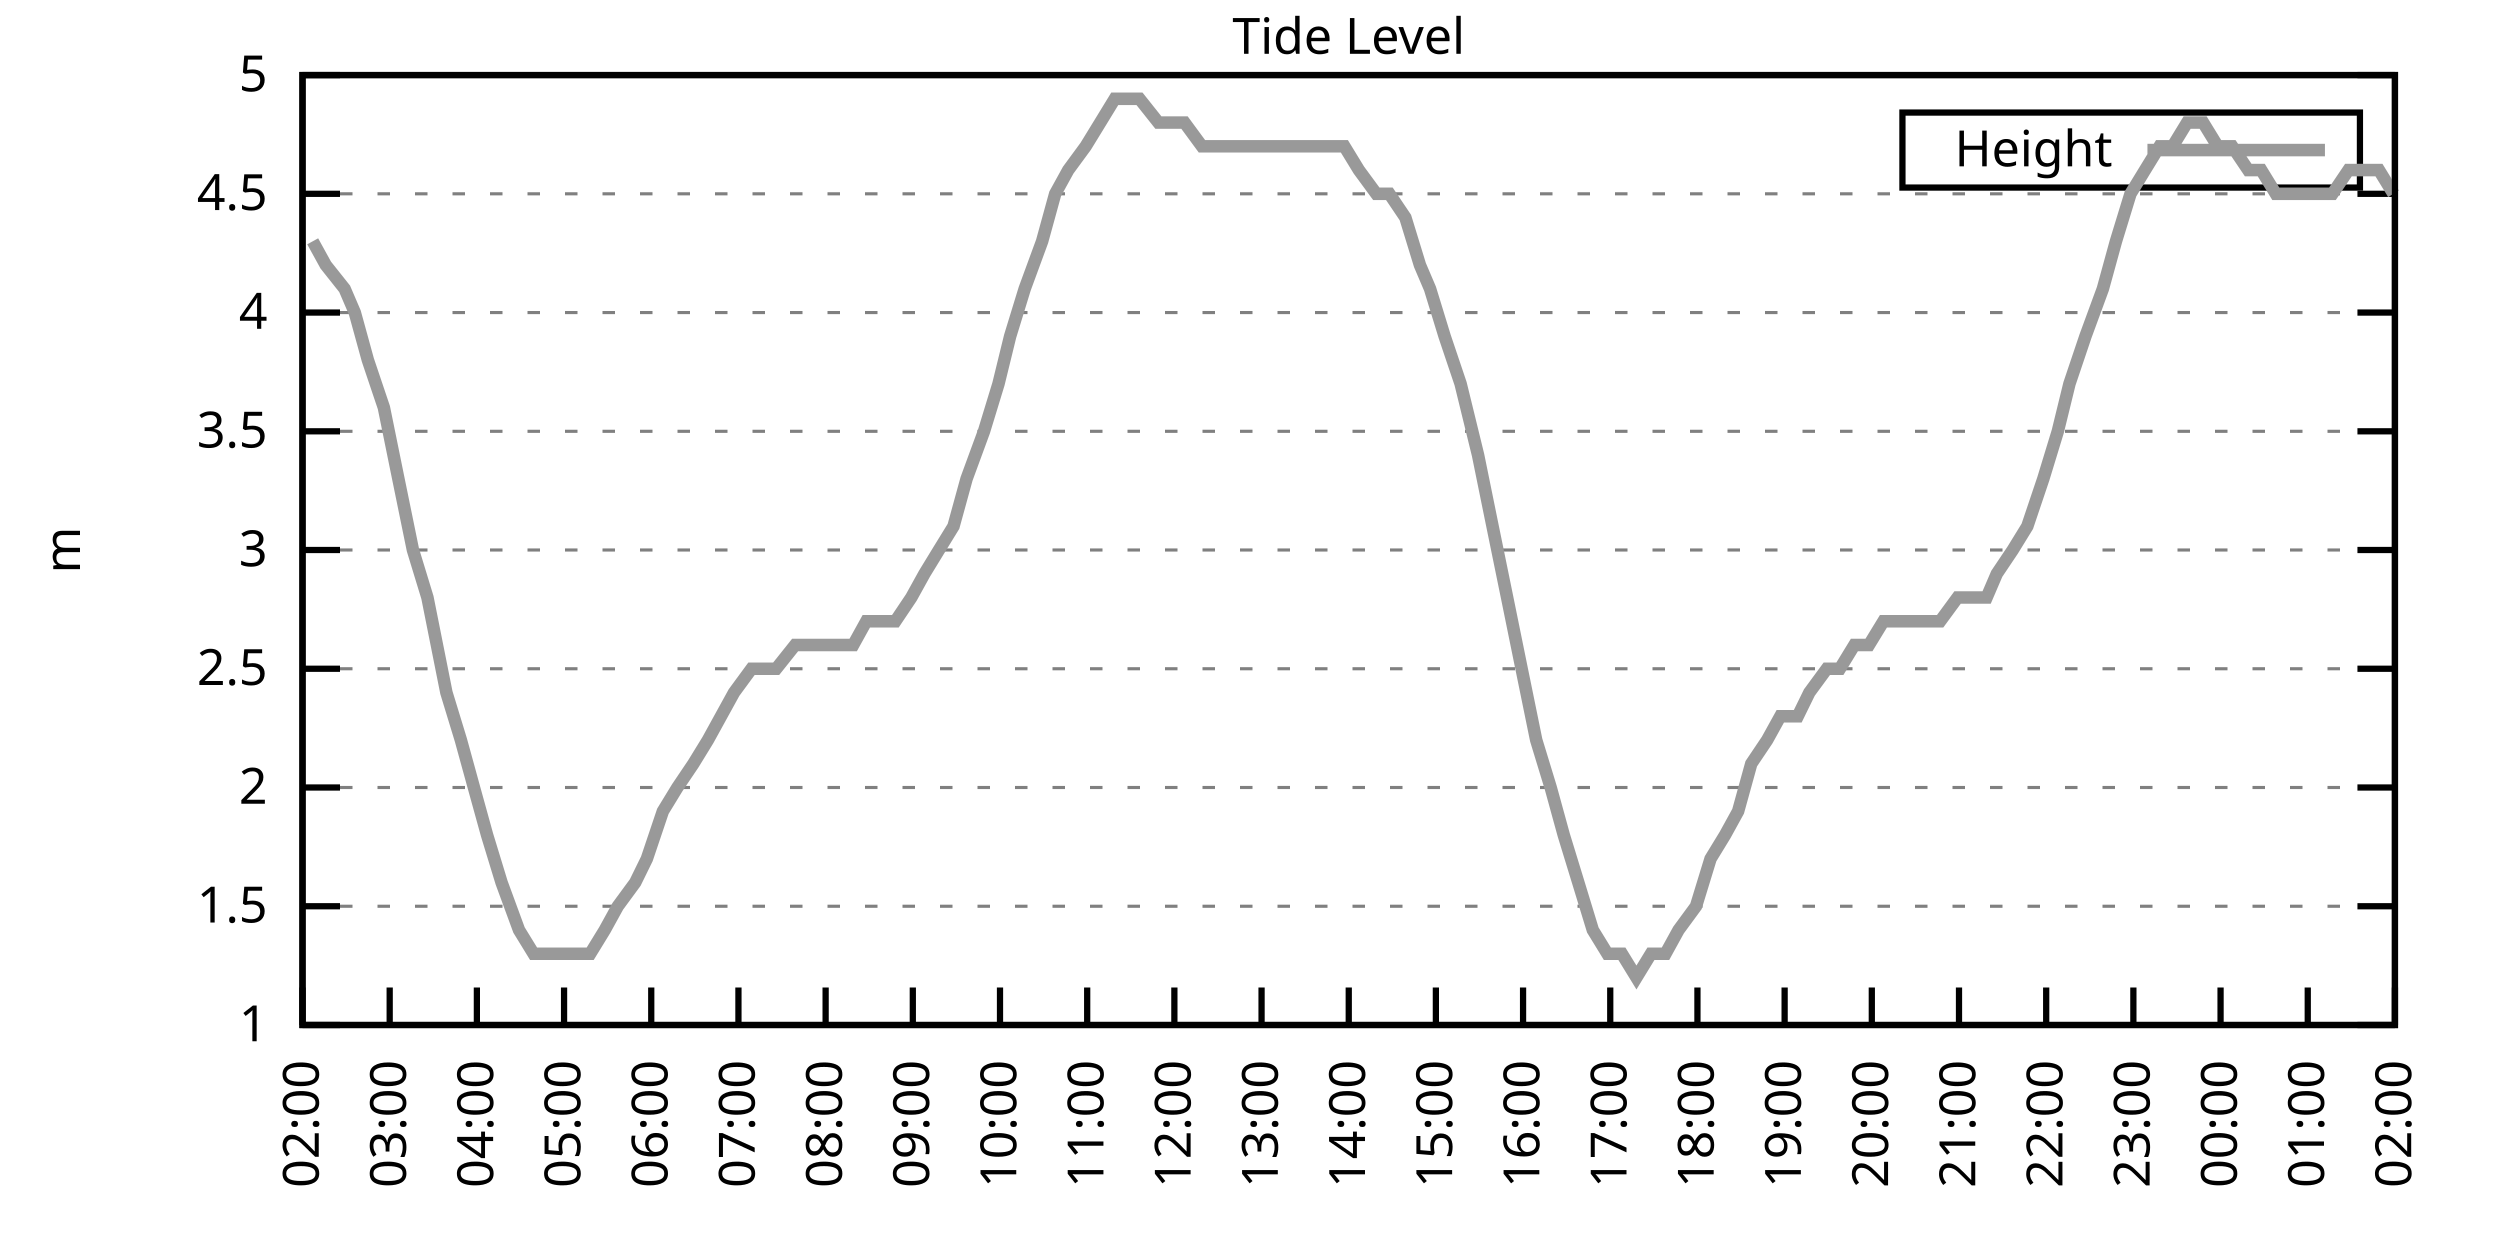
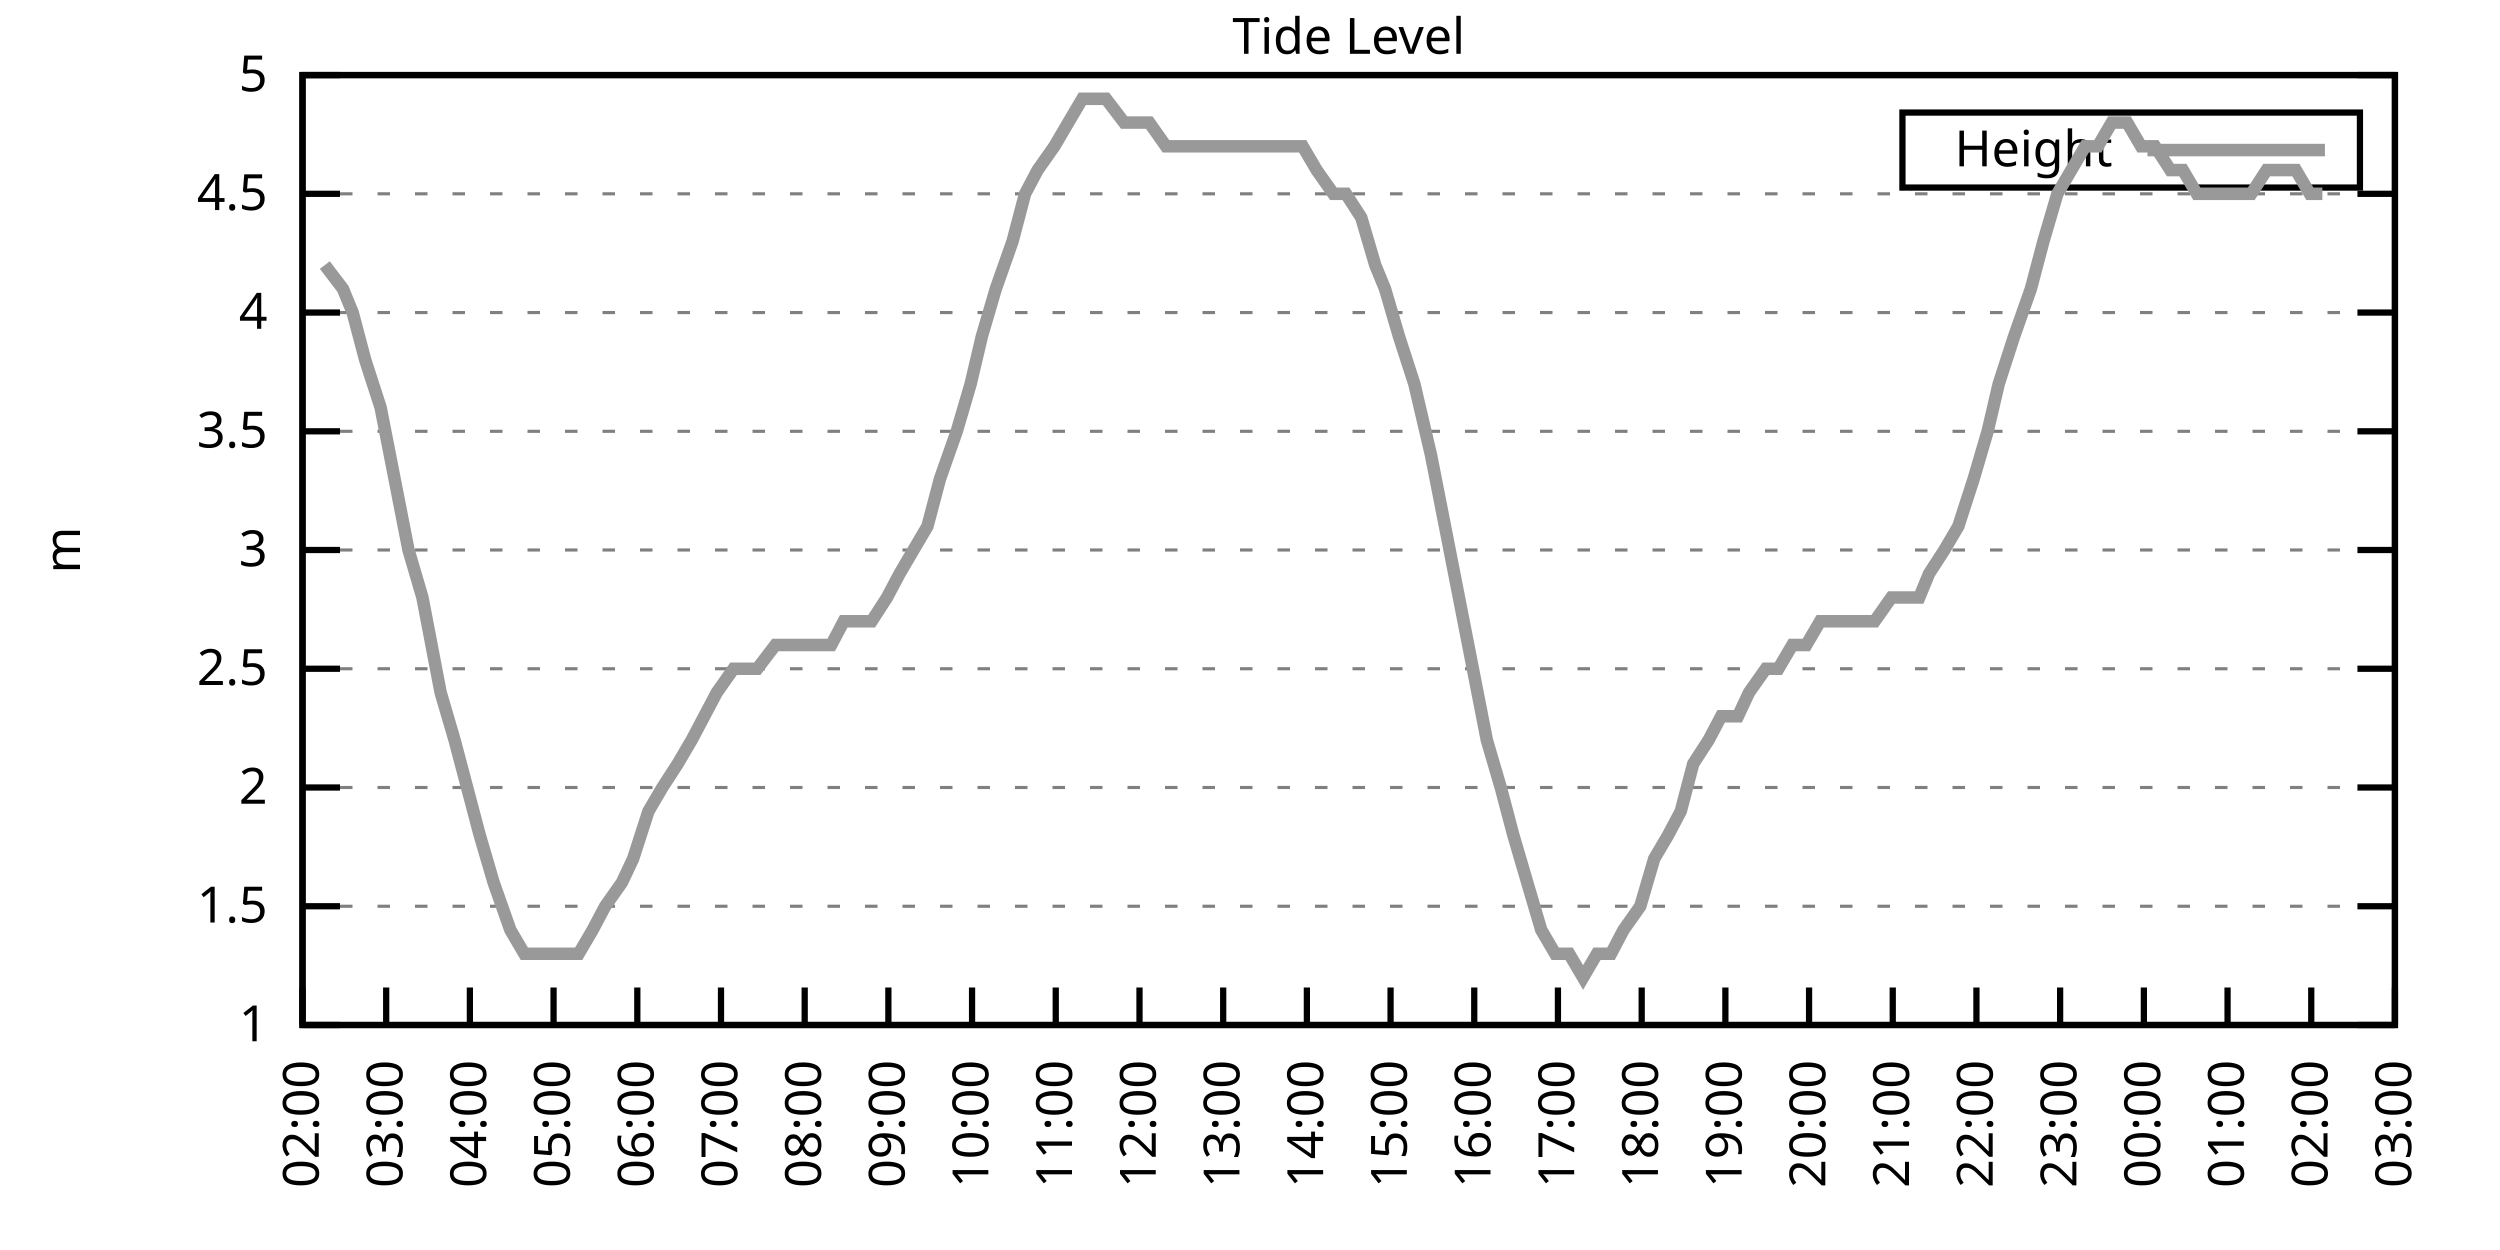
<svg xmlns="http://www.w3.org/2000/svg" xmlns:xlink="http://www.w3.org/1999/xlink" width="400" height="200" viewBox="0 0 400 200">
  <g id="gnuplot_canvas">
    <rect x="0" y="0" width="400" height="200" fill="none" />
    <defs>
      <circle id="gpDot" r="0.5" stroke-width="0.5" stroke="currentColor" />
      <path id="gpPt0" stroke-width="0.333" stroke="currentColor" d="M-1,0 h2 M0,-1 v2" />
      <path id="gpPt1" stroke-width="0.333" stroke="currentColor" d="M-1,-1 L1,1 M1,-1 L-1,1" />
      <path id="gpPt2" stroke-width="0.333" stroke="currentColor" d="M-1,0 L1,0 M0,-1 L0,1 M-1,-1 L1,1 M-1,1 L1,-1" />
      <rect id="gpPt3" stroke-width="0.333" stroke="currentColor" x="-1" y="-1" width="2" height="2" />
      <rect id="gpPt4" stroke-width="0.333" stroke="currentColor" fill="currentColor" x="-1" y="-1" width="2" height="2" />
      <circle id="gpPt5" stroke-width="0.333" stroke="currentColor" cx="0" cy="0" r="1" />
      <use xlink:href="#gpPt5" id="gpPt6" fill="currentColor" stroke="none" />
      <path id="gpPt7" stroke-width="0.333" stroke="currentColor" d="M0,-1.33 L-1.33,0.67 L1.33,0.67 z" />
      <use xlink:href="#gpPt7" id="gpPt8" fill="currentColor" stroke="none" />
      <use xlink:href="#gpPt7" id="gpPt9" stroke="currentColor" transform="rotate(180)" />
      <use xlink:href="#gpPt9" id="gpPt10" fill="currentColor" stroke="none" />
      <use xlink:href="#gpPt3" id="gpPt11" stroke="currentColor" transform="rotate(45)" />
      <use xlink:href="#gpPt11" id="gpPt12" fill="currentColor" stroke="none" />
      <path id="gpPt13" stroke-width="0.333" stroke="currentColor" d="M0,1.330 L1.265,0.411 L0.782,-1.067 L-0.782,-1.076 L-1.265,0.411 z" />
      <use xlink:href="#gpPt13" id="gpPt14" fill="currentColor" stroke="none" />
      <filter id="textbox" filterUnits="objectBoundingBox" x="0" y="0" height="1" width="1">
        <feFlood flood-color="white" flood-opacity="1" result="bgnd" />
        <feComposite in="SourceGraphic" in2="bgnd" operator="atop" />
      </filter>
      <filter id="greybox" filterUnits="objectBoundingBox" x="0" y="0" height="1" width="1">
        <feFlood flood-color="lightgrey" flood-opacity="1" result="grey" />
        <feComposite in="SourceGraphic" in2="grey" operator="atop" />
      </filter>
    </defs>
    <g fill="none" color="white" stroke="currentColor" stroke-width="1.00" stroke-linecap="butt" stroke-linejoin="miter">
</g>
    <g fill="none" color="black" stroke="currentColor" stroke-width="1.00" stroke-linecap="butt" stroke-linejoin="miter">
      <g stroke="none" shape-rendering="crispEdges">
        <polygon fill="rgb(255, 255, 255)" points="48.40,164.00 383.18,164.00 383.18,12.02 48.40,12.02 " />
      </g>
    </g>
    <g fill="none" color="black" stroke="currentColor" stroke-width="1.00" stroke-linecap="butt" stroke-linejoin="miter">
</g>
    <g fill="none" color="black" stroke="black" stroke-width="0.50" stroke-linecap="butt" stroke-linejoin="miter">
</g>
    <g fill="none" color="gray" stroke="currentColor" stroke-width="0.50" stroke-linecap="butt" stroke-linejoin="miter">
      <path stroke="gray" stroke-dasharray="2,4" class="gridline" d="M48.40,164.00 L383.19,164.00  " />
    </g>
    <g fill="none" color="gray" stroke="gray" stroke-width="1.00" stroke-linecap="butt" stroke-linejoin="miter">
</g>
    <g fill="none" color="black" stroke="currentColor" stroke-width="1.00" stroke-linecap="butt" stroke-linejoin="miter">
      <path stroke="black" d="M48.40,164.00 L54.40,164.00 M383.19,164.00 L377.19,164.00  " />
      <g transform="translate(42.80,166.60)" stroke="none" fill="black" font-family="Sans" font-size="8.00" text-anchor="end">
        <text>
          <tspan font-family="Sans"> 1</tspan>
        </text>
      </g>
    </g>
    <g fill="none" color="black" stroke="currentColor" stroke-width="1.00" stroke-linecap="butt" stroke-linejoin="miter">
</g>
    <g fill="none" color="black" stroke="black" stroke-width="0.50" stroke-linecap="butt" stroke-linejoin="miter">
</g>
    <g fill="none" color="gray" stroke="currentColor" stroke-width="0.50" stroke-linecap="butt" stroke-linejoin="miter">
      <path stroke="gray" stroke-dasharray="2,4" class="gridline" d="M48.40,145.00 L383.19,145.00  " />
    </g>
    <g fill="none" color="gray" stroke="gray" stroke-width="1.00" stroke-linecap="butt" stroke-linejoin="miter">
</g>
    <g fill="none" color="black" stroke="currentColor" stroke-width="1.00" stroke-linecap="butt" stroke-linejoin="miter">
      <path stroke="black" d="M48.40,145.00 L54.40,145.00 M383.19,145.00 L377.19,145.00  " />
      <g transform="translate(42.80,147.60)" stroke="none" fill="black" font-family="Sans" font-size="8.00" text-anchor="end">
        <text>
          <tspan font-family="Sans"> 1.5</tspan>
        </text>
      </g>
    </g>
    <g fill="none" color="black" stroke="currentColor" stroke-width="1.00" stroke-linecap="butt" stroke-linejoin="miter">
</g>
    <g fill="none" color="black" stroke="black" stroke-width="0.50" stroke-linecap="butt" stroke-linejoin="miter">
</g>
    <g fill="none" color="gray" stroke="currentColor" stroke-width="0.50" stroke-linecap="butt" stroke-linejoin="miter">
      <path stroke="gray" stroke-dasharray="2,4" class="gridline" d="M48.40,126.00 L383.19,126.00  " />
    </g>
    <g fill="none" color="gray" stroke="gray" stroke-width="1.00" stroke-linecap="butt" stroke-linejoin="miter">
</g>
    <g fill="none" color="black" stroke="currentColor" stroke-width="1.00" stroke-linecap="butt" stroke-linejoin="miter">
      <path stroke="black" d="M48.40,126.00 L54.40,126.00 M383.19,126.00 L377.19,126.00  " />
      <g transform="translate(42.80,128.60)" stroke="none" fill="black" font-family="Sans" font-size="8.00" text-anchor="end">
        <text>
          <tspan font-family="Sans"> 2</tspan>
        </text>
      </g>
    </g>
    <g fill="none" color="black" stroke="currentColor" stroke-width="1.00" stroke-linecap="butt" stroke-linejoin="miter">
</g>
    <g fill="none" color="black" stroke="black" stroke-width="0.50" stroke-linecap="butt" stroke-linejoin="miter">
</g>
    <g fill="none" color="gray" stroke="currentColor" stroke-width="0.50" stroke-linecap="butt" stroke-linejoin="miter">
      <path stroke="gray" stroke-dasharray="2,4" class="gridline" d="M48.40,107.00 L383.19,107.00  " />
    </g>
    <g fill="none" color="gray" stroke="gray" stroke-width="1.00" stroke-linecap="butt" stroke-linejoin="miter">
</g>
    <g fill="none" color="black" stroke="currentColor" stroke-width="1.00" stroke-linecap="butt" stroke-linejoin="miter">
      <path stroke="black" d="M48.40,107.00 L54.40,107.00 M383.19,107.00 L377.19,107.00  " />
      <g transform="translate(42.80,109.60)" stroke="none" fill="black" font-family="Sans" font-size="8.00" text-anchor="end">
        <text>
          <tspan font-family="Sans"> 2.5</tspan>
        </text>
      </g>
    </g>
    <g fill="none" color="black" stroke="currentColor" stroke-width="1.00" stroke-linecap="butt" stroke-linejoin="miter">
</g>
    <g fill="none" color="black" stroke="black" stroke-width="0.50" stroke-linecap="butt" stroke-linejoin="miter">
</g>
    <g fill="none" color="gray" stroke="currentColor" stroke-width="0.50" stroke-linecap="butt" stroke-linejoin="miter">
      <path stroke="gray" stroke-dasharray="2,4" class="gridline" d="M48.40,88.00 L383.19,88.00  " />
    </g>
    <g fill="none" color="gray" stroke="gray" stroke-width="1.00" stroke-linecap="butt" stroke-linejoin="miter">
</g>
    <g fill="none" color="black" stroke="currentColor" stroke-width="1.00" stroke-linecap="butt" stroke-linejoin="miter">
      <path stroke="black" d="M48.40,88.00 L54.40,88.00 M383.19,88.00 L377.19,88.00  " />
      <g transform="translate(42.80,90.60)" stroke="none" fill="black" font-family="Sans" font-size="8.00" text-anchor="end">
        <text>
          <tspan font-family="Sans"> 3</tspan>
        </text>
      </g>
    </g>
    <g fill="none" color="black" stroke="currentColor" stroke-width="1.00" stroke-linecap="butt" stroke-linejoin="miter">
</g>
    <g fill="none" color="black" stroke="black" stroke-width="0.50" stroke-linecap="butt" stroke-linejoin="miter">
</g>
    <g fill="none" color="gray" stroke="currentColor" stroke-width="0.50" stroke-linecap="butt" stroke-linejoin="miter">
      <path stroke="gray" stroke-dasharray="2,4" class="gridline" d="M48.40,69.01 L383.19,69.01  " />
    </g>
    <g fill="none" color="gray" stroke="gray" stroke-width="1.00" stroke-linecap="butt" stroke-linejoin="miter">
</g>
    <g fill="none" color="black" stroke="currentColor" stroke-width="1.00" stroke-linecap="butt" stroke-linejoin="miter">
      <path stroke="black" d="M48.40,69.01 L54.40,69.01 M383.19,69.01 L377.19,69.01  " />
      <g transform="translate(42.80,71.61)" stroke="none" fill="black" font-family="Sans" font-size="8.00" text-anchor="end">
        <text>
          <tspan font-family="Sans"> 3.5</tspan>
        </text>
      </g>
    </g>
    <g fill="none" color="black" stroke="currentColor" stroke-width="1.00" stroke-linecap="butt" stroke-linejoin="miter">
</g>
    <g fill="none" color="black" stroke="black" stroke-width="0.50" stroke-linecap="butt" stroke-linejoin="miter">
</g>
    <g fill="none" color="gray" stroke="currentColor" stroke-width="0.50" stroke-linecap="butt" stroke-linejoin="miter">
      <path stroke="gray" stroke-dasharray="2,4" class="gridline" d="M48.40,50.01 L383.19,50.01  " />
    </g>
    <g fill="none" color="gray" stroke="gray" stroke-width="1.00" stroke-linecap="butt" stroke-linejoin="miter">
</g>
    <g fill="none" color="black" stroke="currentColor" stroke-width="1.00" stroke-linecap="butt" stroke-linejoin="miter">
      <path stroke="black" d="M48.40,50.01 L54.40,50.01 M383.19,50.01 L377.19,50.01  " />
      <g transform="translate(42.80,52.61)" stroke="none" fill="black" font-family="Sans" font-size="8.00" text-anchor="end">
        <text>
          <tspan font-family="Sans"> 4</tspan>
        </text>
      </g>
    </g>
    <g fill="none" color="black" stroke="currentColor" stroke-width="1.00" stroke-linecap="butt" stroke-linejoin="miter">
</g>
    <g fill="none" color="black" stroke="black" stroke-width="0.50" stroke-linecap="butt" stroke-linejoin="miter">
</g>
    <g fill="none" color="gray" stroke="currentColor" stroke-width="0.50" stroke-linecap="butt" stroke-linejoin="miter">
      <path stroke="gray" stroke-dasharray="2,4" class="gridline" d="M48.40,31.01 L383.19,31.01  " />
    </g>
    <g fill="none" color="gray" stroke="gray" stroke-width="1.00" stroke-linecap="butt" stroke-linejoin="miter">
</g>
    <g fill="none" color="black" stroke="currentColor" stroke-width="1.00" stroke-linecap="butt" stroke-linejoin="miter">
      <path stroke="black" d="M48.40,31.01 L54.40,31.01 M383.19,31.01 L377.19,31.01  " />
      <g transform="translate(42.80,33.61)" stroke="none" fill="black" font-family="Sans" font-size="8.00" text-anchor="end">
        <text>
          <tspan font-family="Sans"> 4.5</tspan>
        </text>
      </g>
    </g>
    <g fill="none" color="black" stroke="currentColor" stroke-width="1.00" stroke-linecap="butt" stroke-linejoin="miter">
</g>
    <g fill="none" color="black" stroke="black" stroke-width="0.50" stroke-linecap="butt" stroke-linejoin="miter">
</g>
    <g fill="none" color="gray" stroke="currentColor" stroke-width="0.50" stroke-linecap="butt" stroke-linejoin="miter">
      <path stroke="gray" stroke-dasharray="2,4" class="gridline" d="M48.40,12.01 L383.19,12.01  " />
    </g>
    <g fill="none" color="gray" stroke="gray" stroke-width="1.00" stroke-linecap="butt" stroke-linejoin="miter">
</g>
    <g fill="none" color="black" stroke="currentColor" stroke-width="1.00" stroke-linecap="butt" stroke-linejoin="miter">
      <path stroke="black" d="M48.40,12.01 L54.40,12.01 M383.19,12.01 L377.19,12.01  " />
      <g transform="translate(42.80,14.61)" stroke="none" fill="black" font-family="Sans" font-size="8.00" text-anchor="end">
        <text>
          <tspan font-family="Sans"> 5</tspan>
        </text>
      </g>
    </g>
    <g fill="none" color="black" stroke="currentColor" stroke-width="1.00" stroke-linecap="butt" stroke-linejoin="miter">
      <path stroke="black" d="M48.40,164.00 L48.40,158.00  " />
      <g transform="translate(51.00,169.60) rotate(270.00)" stroke="none" fill="black" font-family="Sans" font-size="8.00" text-anchor="end">
        <text>
          <tspan font-family="Sans">02:00</tspan>
        </text>
      </g>
    </g>
    <g fill="none" color="black" stroke="currentColor" stroke-width="1.00" stroke-linecap="butt" stroke-linejoin="miter">
-       <path stroke="black" d="M62.35,164.00 L62.35,158.00  " />
-       <g transform="translate(64.95,169.60) rotate(270.00)" stroke="none" fill="black" font-family="Sans" font-size="8.00" text-anchor="end">
+       <path stroke="black" d="M61.79,164.00 L61.79,158.00  " />
+       <g transform="translate(64.39,169.60) rotate(270.00)" stroke="none" fill="black" font-family="Sans" font-size="8.00" text-anchor="end">
        <text>
          <tspan font-family="Sans">03:00</tspan>
        </text>
      </g>
    </g>
    <g fill="none" color="black" stroke="currentColor" stroke-width="1.00" stroke-linecap="butt" stroke-linejoin="miter">
-       <path stroke="black" d="M76.30,164.00 L76.30,158.00  " />
-       <g transform="translate(78.90,169.60) rotate(270.00)" stroke="none" fill="black" font-family="Sans" font-size="8.00" text-anchor="end">
+       <path stroke="black" d="M75.18,164.00 L75.18,158.00  " />
+       <g transform="translate(77.78,169.60) rotate(270.00)" stroke="none" fill="black" font-family="Sans" font-size="8.00" text-anchor="end">
        <text>
          <tspan font-family="Sans">04:00</tspan>
        </text>
      </g>
    </g>
    <g fill="none" color="black" stroke="currentColor" stroke-width="1.00" stroke-linecap="butt" stroke-linejoin="miter">
-       <path stroke="black" d="M90.25,164.00 L90.25,158.00  " />
-       <g transform="translate(92.85,169.60) rotate(270.00)" stroke="none" fill="black" font-family="Sans" font-size="8.00" text-anchor="end">
+       <path stroke="black" d="M88.57,164.00 L88.57,158.00  " />
+       <g transform="translate(91.17,169.60) rotate(270.00)" stroke="none" fill="black" font-family="Sans" font-size="8.00" text-anchor="end">
        <text>
          <tspan font-family="Sans">05:00</tspan>
        </text>
      </g>
    </g>
    <g fill="none" color="black" stroke="currentColor" stroke-width="1.00" stroke-linecap="butt" stroke-linejoin="miter">
-       <path stroke="black" d="M104.20,164.00 L104.20,158.00  " />
-       <g transform="translate(106.80,169.60) rotate(270.00)" stroke="none" fill="black" font-family="Sans" font-size="8.00" text-anchor="end">
+       <path stroke="black" d="M101.97,164.00 L101.97,158.00  " />
+       <g transform="translate(104.57,169.60) rotate(270.00)" stroke="none" fill="black" font-family="Sans" font-size="8.00" text-anchor="end">
        <text>
          <tspan font-family="Sans">06:00</tspan>
        </text>
      </g>
    </g>
    <g fill="none" color="black" stroke="currentColor" stroke-width="1.00" stroke-linecap="butt" stroke-linejoin="miter">
-       <path stroke="black" d="M118.15,164.00 L118.15,158.00  " />
-       <g transform="translate(120.75,169.60) rotate(270.00)" stroke="none" fill="black" font-family="Sans" font-size="8.00" text-anchor="end">
+       <path stroke="black" d="M115.36,164.00 L115.36,158.00  " />
+       <g transform="translate(117.96,169.60) rotate(270.00)" stroke="none" fill="black" font-family="Sans" font-size="8.00" text-anchor="end">
        <text>
          <tspan font-family="Sans">07:00</tspan>
        </text>
      </g>
    </g>
    <g fill="none" color="black" stroke="currentColor" stroke-width="1.00" stroke-linecap="butt" stroke-linejoin="miter">
-       <path stroke="black" d="M132.10,164.00 L132.10,158.00  " />
-       <g transform="translate(134.70,169.60) rotate(270.00)" stroke="none" fill="black" font-family="Sans" font-size="8.00" text-anchor="end">
+       <path stroke="black" d="M128.75,164.00 L128.75,158.00  " />
+       <g transform="translate(131.35,169.60) rotate(270.00)" stroke="none" fill="black" font-family="Sans" font-size="8.00" text-anchor="end">
        <text>
          <tspan font-family="Sans">08:00</tspan>
        </text>
      </g>
    </g>
    <g fill="none" color="black" stroke="currentColor" stroke-width="1.00" stroke-linecap="butt" stroke-linejoin="miter">
-       <path stroke="black" d="M146.05,164.00 L146.05,158.00  " />
-       <g transform="translate(148.65,169.60) rotate(270.00)" stroke="none" fill="black" font-family="Sans" font-size="8.00" text-anchor="end">
+       <path stroke="black" d="M142.14,164.00 L142.14,158.00  " />
+       <g transform="translate(144.74,169.60) rotate(270.00)" stroke="none" fill="black" font-family="Sans" font-size="8.00" text-anchor="end">
        <text>
          <tspan font-family="Sans">09:00</tspan>
        </text>
      </g>
    </g>
    <g fill="none" color="black" stroke="currentColor" stroke-width="1.00" stroke-linecap="butt" stroke-linejoin="miter">
-       <path stroke="black" d="M160.00,164.00 L160.00,158.00  " />
-       <g transform="translate(162.60,169.60) rotate(270.00)" stroke="none" fill="black" font-family="Sans" font-size="8.00" text-anchor="end">
+       <path stroke="black" d="M155.53,164.00 L155.53,158.00  " />
+       <g transform="translate(158.13,169.60) rotate(270.00)" stroke="none" fill="black" font-family="Sans" font-size="8.00" text-anchor="end">
        <text>
          <tspan font-family="Sans">10:00</tspan>
        </text>
      </g>
    </g>
    <g fill="none" color="black" stroke="currentColor" stroke-width="1.00" stroke-linecap="butt" stroke-linejoin="miter">
-       <path stroke="black" d="M173.95,164.00 L173.95,158.00  " />
-       <g transform="translate(176.55,169.60) rotate(270.00)" stroke="none" fill="black" font-family="Sans" font-size="8.00" text-anchor="end">
+       <path stroke="black" d="M168.92,164.00 L168.92,158.00  " />
+       <g transform="translate(171.52,169.60) rotate(270.00)" stroke="none" fill="black" font-family="Sans" font-size="8.00" text-anchor="end">
        <text>
          <tspan font-family="Sans">11:00</tspan>
        </text>
      </g>
    </g>
    <g fill="none" color="black" stroke="currentColor" stroke-width="1.00" stroke-linecap="butt" stroke-linejoin="miter">
-       <path stroke="black" d="M187.90,164.00 L187.90,158.00  " />
-       <g transform="translate(190.50,169.60) rotate(270.00)" stroke="none" fill="black" font-family="Sans" font-size="8.00" text-anchor="end">
+       <path stroke="black" d="M182.32,164.00 L182.32,158.00  " />
+       <g transform="translate(184.92,169.60) rotate(270.00)" stroke="none" fill="black" font-family="Sans" font-size="8.00" text-anchor="end">
        <text>
          <tspan font-family="Sans">12:00</tspan>
        </text>
      </g>
    </g>
    <g fill="none" color="black" stroke="currentColor" stroke-width="1.00" stroke-linecap="butt" stroke-linejoin="miter">
-       <path stroke="black" d="M201.85,164.00 L201.85,158.00  " />
-       <g transform="translate(204.45,169.60) rotate(270.00)" stroke="none" fill="black" font-family="Sans" font-size="8.00" text-anchor="end">
+       <path stroke="black" d="M195.71,164.00 L195.71,158.00  " />
+       <g transform="translate(198.31,169.60) rotate(270.00)" stroke="none" fill="black" font-family="Sans" font-size="8.00" text-anchor="end">
        <text>
          <tspan font-family="Sans">13:00</tspan>
        </text>
      </g>
    </g>
    <g fill="none" color="black" stroke="currentColor" stroke-width="1.00" stroke-linecap="butt" stroke-linejoin="miter">
-       <path stroke="black" d="M215.80,164.00 L215.80,158.00  " />
-       <g transform="translate(218.40,169.60) rotate(270.00)" stroke="none" fill="black" font-family="Sans" font-size="8.00" text-anchor="end">
+       <path stroke="black" d="M209.10,164.00 L209.10,158.00  " />
+       <g transform="translate(211.70,169.60) rotate(270.00)" stroke="none" fill="black" font-family="Sans" font-size="8.00" text-anchor="end">
        <text>
          <tspan font-family="Sans">14:00</tspan>
        </text>
      </g>
    </g>
    <g fill="none" color="black" stroke="currentColor" stroke-width="1.00" stroke-linecap="butt" stroke-linejoin="miter">
-       <path stroke="black" d="M229.74,164.00 L229.74,158.00  " />
-       <g transform="translate(232.34,169.60) rotate(270.00)" stroke="none" fill="black" font-family="Sans" font-size="8.00" text-anchor="end">
+       <path stroke="black" d="M222.49,164.00 L222.49,158.00  " />
+       <g transform="translate(225.09,169.60) rotate(270.00)" stroke="none" fill="black" font-family="Sans" font-size="8.00" text-anchor="end">
        <text>
          <tspan font-family="Sans">15:00</tspan>
        </text>
      </g>
    </g>
    <g fill="none" color="black" stroke="currentColor" stroke-width="1.00" stroke-linecap="butt" stroke-linejoin="miter">
-       <path stroke="black" d="M243.69,164.00 L243.69,158.00  " />
-       <g transform="translate(246.29,169.60) rotate(270.00)" stroke="none" fill="black" font-family="Sans" font-size="8.00" text-anchor="end">
+       <path stroke="black" d="M235.88,164.00 L235.88,158.00  " />
+       <g transform="translate(238.48,169.60) rotate(270.00)" stroke="none" fill="black" font-family="Sans" font-size="8.00" text-anchor="end">
        <text>
          <tspan font-family="Sans">16:00</tspan>
        </text>
      </g>
    </g>
    <g fill="none" color="black" stroke="currentColor" stroke-width="1.00" stroke-linecap="butt" stroke-linejoin="miter">
-       <path stroke="black" d="M257.64,164.00 L257.64,158.00  " />
-       <g transform="translate(260.24,169.60) rotate(270.00)" stroke="none" fill="black" font-family="Sans" font-size="8.00" text-anchor="end">
+       <path stroke="black" d="M249.27,164.00 L249.27,158.00  " />
+       <g transform="translate(251.87,169.60) rotate(270.00)" stroke="none" fill="black" font-family="Sans" font-size="8.00" text-anchor="end">
        <text>
          <tspan font-family="Sans">17:00</tspan>
        </text>
      </g>
    </g>
    <g fill="none" color="black" stroke="currentColor" stroke-width="1.00" stroke-linecap="butt" stroke-linejoin="miter">
-       <path stroke="black" d="M271.59,164.00 L271.59,158.00  " />
-       <g transform="translate(274.19,169.60) rotate(270.00)" stroke="none" fill="black" font-family="Sans" font-size="8.00" text-anchor="end">
+       <path stroke="black" d="M262.67,164.00 L262.67,158.00  " />
+       <g transform="translate(265.27,169.60) rotate(270.00)" stroke="none" fill="black" font-family="Sans" font-size="8.00" text-anchor="end">
        <text>
          <tspan font-family="Sans">18:00</tspan>
        </text>
      </g>
    </g>
    <g fill="none" color="black" stroke="currentColor" stroke-width="1.00" stroke-linecap="butt" stroke-linejoin="miter">
-       <path stroke="black" d="M285.54,164.00 L285.54,158.00  " />
-       <g transform="translate(288.14,169.60) rotate(270.00)" stroke="none" fill="black" font-family="Sans" font-size="8.00" text-anchor="end">
+       <path stroke="black" d="M276.06,164.00 L276.06,158.00  " />
+       <g transform="translate(278.66,169.60) rotate(270.00)" stroke="none" fill="black" font-family="Sans" font-size="8.00" text-anchor="end">
        <text>
          <tspan font-family="Sans">19:00</tspan>
        </text>
      </g>
    </g>
    <g fill="none" color="black" stroke="currentColor" stroke-width="1.00" stroke-linecap="butt" stroke-linejoin="miter">
-       <path stroke="black" d="M299.49,164.00 L299.49,158.00  " />
-       <g transform="translate(302.09,169.60) rotate(270.00)" stroke="none" fill="black" font-family="Sans" font-size="8.00" text-anchor="end">
+       <path stroke="black" d="M289.45,164.00 L289.45,158.00  " />
+       <g transform="translate(292.05,169.60) rotate(270.00)" stroke="none" fill="black" font-family="Sans" font-size="8.00" text-anchor="end">
        <text>
          <tspan font-family="Sans">20:00</tspan>
        </text>
      </g>
    </g>
    <g fill="none" color="black" stroke="currentColor" stroke-width="1.00" stroke-linecap="butt" stroke-linejoin="miter">
-       <path stroke="black" d="M313.44,164.00 L313.44,158.00  " />
-       <g transform="translate(316.04,169.60) rotate(270.00)" stroke="none" fill="black" font-family="Sans" font-size="8.00" text-anchor="end">
+       <path stroke="black" d="M302.84,164.00 L302.84,158.00  " />
+       <g transform="translate(305.44,169.60) rotate(270.00)" stroke="none" fill="black" font-family="Sans" font-size="8.00" text-anchor="end">
        <text>
          <tspan font-family="Sans">21:00</tspan>
        </text>
      </g>
    </g>
    <g fill="none" color="black" stroke="currentColor" stroke-width="1.00" stroke-linecap="butt" stroke-linejoin="miter">
-       <path stroke="black" d="M327.39,164.00 L327.39,158.00  " />
-       <g transform="translate(329.99,169.60) rotate(270.00)" stroke="none" fill="black" font-family="Sans" font-size="8.00" text-anchor="end">
+       <path stroke="black" d="M316.23,164.00 L316.23,158.00  " />
+       <g transform="translate(318.83,169.60) rotate(270.00)" stroke="none" fill="black" font-family="Sans" font-size="8.00" text-anchor="end">
        <text>
          <tspan font-family="Sans">22:00</tspan>
        </text>
      </g>
    </g>
    <g fill="none" color="black" stroke="currentColor" stroke-width="1.00" stroke-linecap="butt" stroke-linejoin="miter">
-       <path stroke="black" d="M341.34,164.00 L341.34,158.00  " />
-       <g transform="translate(343.94,169.60) rotate(270.00)" stroke="none" fill="black" font-family="Sans" font-size="8.00" text-anchor="end">
+       <path stroke="black" d="M329.62,164.00 L329.62,158.00  " />
+       <g transform="translate(332.22,169.60) rotate(270.00)" stroke="none" fill="black" font-family="Sans" font-size="8.00" text-anchor="end">
        <text>
          <tspan font-family="Sans">23:00</tspan>
        </text>
      </g>
    </g>
    <g fill="none" color="black" stroke="currentColor" stroke-width="1.00" stroke-linecap="butt" stroke-linejoin="miter">
-       <path stroke="black" d="M355.29,164.00 L355.29,158.00  " />
-       <g transform="translate(357.89,169.60) rotate(270.00)" stroke="none" fill="black" font-family="Sans" font-size="8.00" text-anchor="end">
+       <path stroke="black" d="M343.02,164.00 L343.02,158.00  " />
+       <g transform="translate(345.62,169.60) rotate(270.00)" stroke="none" fill="black" font-family="Sans" font-size="8.00" text-anchor="end">
        <text>
          <tspan font-family="Sans">00:00</tspan>
        </text>
      </g>
    </g>
    <g fill="none" color="black" stroke="currentColor" stroke-width="1.00" stroke-linecap="butt" stroke-linejoin="miter">
-       <path stroke="black" d="M369.24,164.00 L369.24,158.00  " />
-       <g transform="translate(371.84,169.60) rotate(270.00)" stroke="none" fill="black" font-family="Sans" font-size="8.00" text-anchor="end">
+       <path stroke="black" d="M356.41,164.00 L356.41,158.00  " />
+       <g transform="translate(359.01,169.60) rotate(270.00)" stroke="none" fill="black" font-family="Sans" font-size="8.00" text-anchor="end">
        <text>
          <tspan font-family="Sans">01:00</tspan>
+         </text>
+       </g>
+     </g>
+     <g fill="none" color="black" stroke="currentColor" stroke-width="1.00" stroke-linecap="butt" stroke-linejoin="miter">
+       <path stroke="black" d="M369.80,164.00 L369.80,158.00  " />
+       <g transform="translate(372.40,169.60) rotate(270.00)" stroke="none" fill="black" font-family="Sans" font-size="8.00" text-anchor="end">
+         <text>
+           <tspan font-family="Sans">02:00</tspan>
        </text>
      </g>
    </g>
    <g fill="none" color="black" stroke="currentColor" stroke-width="1.00" stroke-linecap="butt" stroke-linejoin="miter">
      <path stroke="black" d="M383.19,164.00 L383.19,158.00  " />
      <g transform="translate(385.79,169.60) rotate(270.00)" stroke="none" fill="black" font-family="Sans" font-size="8.00" text-anchor="end">
        <text>
-           <tspan font-family="Sans">02:00</tspan>
+           <tspan font-family="Sans">03:00</tspan>
        </text>
      </g>
    </g>
    <g fill="none" color="black" stroke="currentColor" stroke-width="1.00" stroke-linecap="butt" stroke-linejoin="miter">
</g>
    <g fill="none" color="black" stroke="currentColor" stroke-width="1.00" stroke-linecap="butt" stroke-linejoin="miter">
      <path stroke="black" d="M48.40,12.01 L48.40,164.00 L383.19,164.00 L383.19,12.01 L48.40,12.01 Z  " />
    </g>
    <g fill="none" color="black" stroke="currentColor" stroke-width="1.00" stroke-linecap="butt" stroke-linejoin="miter">
</g>
    <g fill="none" color="black" stroke="currentColor" stroke-width="1.00" stroke-linecap="butt" stroke-linejoin="miter">
      <path stroke="black" d="M304.39,30.01 L304.39,18.01 L377.59,18.01 L377.59,30.01 L304.39,30.01 Z  " />
    </g>
    <g id="Tide_level_plot_1">
      <g fill="none" color="white" stroke="black" stroke-width="2.00" stroke-linecap="butt" stroke-linejoin="miter">
</g>
      <g fill="none" color="black" stroke="currentColor" stroke-width="2.00" stroke-linecap="butt" stroke-linejoin="miter">
        <g transform="translate(337.99,26.61)" stroke="none" fill="black" font-family="Sans" font-size="8.00" text-anchor="end">
          <text>
            <tspan font-family="Sans">Height</tspan>
          </text>
        </g>
      </g>
      <g fill="none" color="black" stroke="currentColor" stroke-width="2.00" stroke-linecap="butt" stroke-linejoin="miter">
-         <path stroke="rgb(153, 153, 153)" d="M343.59,24.01 L371.99,24.01 M50.03,38.61 L52.12,42.41 L55.14,46.21 L56.77,50.01 L58.86,57.61 L61.42,65.21   L63.74,76.61 L66.07,88.00 L68.39,95.60 L71.42,110.80 L73.74,118.40 L75.83,126.00 L77.93,133.60 L80.25,141.20   L83.04,148.80 L85.37,152.60 L87.23,152.60 L89.55,152.60 L92.34,152.60 L94.43,152.60 L96.76,148.80 L98.85,145.00   L101.64,141.20 L103.50,137.40 L106.06,129.80 L108.38,126.00 L110.94,122.20 L113.27,118.40 L115.36,114.60 L117.45,110.80   L120.24,107.00 L122.57,107.00 L124.19,107.00 L127.22,103.20 L129.54,103.20 L131.87,103.20 L133.96,103.20 L136.51,103.20   L138.61,99.40 L141.16,99.40 L143.26,99.40 L145.81,95.60 L147.91,91.80 L150.23,88.00 L152.56,84.21 L154.65,76.61   L157.44,69.01 L159.76,61.41 L161.62,53.81 L163.95,46.21 L166.74,38.61 L168.83,31.01 L170.92,27.21 L173.71,23.41   L176.04,19.61 L178.36,15.81 L180.69,15.81 L182.32,15.81 L185.34,19.61 L187.43,19.61 L189.52,19.61 L192.31,23.41   L194.17,23.41 L196.96,23.41 L199.29,23.41 L201.61,23.41 L203.94,23.41 L206.26,23.41 L208.36,23.41 L210.68,23.41   L212.77,23.41 L215.10,23.41 L217.42,27.21 L220.21,31.01 L222.30,31.01 L224.86,34.81 L227.19,42.41 L228.81,46.21   L231.14,53.81 L233.70,61.41 L236.49,72.81 L238.81,84.21 L241.14,95.60 L243.46,107.00 L245.79,118.40 L248.11,126.00   L250.20,133.60 L252.53,141.20 L254.85,148.80 L257.18,152.60 L259.50,152.60 L261.83,156.40 L264.15,152.60 L266.48,152.60   L268.57,148.80 L271.36,145.00 L273.69,137.40 L276.01,133.60 L278.10,129.80 L280.20,122.20 L282.75,118.40 L284.85,114.60   L287.64,114.60 L289.50,110.80 L292.29,107.00 L294.38,107.00 L296.70,103.20 L299.03,103.20 L301.35,99.40 L303.91,99.40   L306.23,99.40 L308.56,99.40 L310.42,99.40 L313.21,95.60 L315.30,95.60 L317.86,95.60 L319.49,91.80 L322.04,88.00   L324.37,84.21 L326.93,76.61 L329.25,69.01 L331.11,61.41 L333.67,53.81 L336.46,46.21 L338.55,38.61 L340.88,31.01   L343.20,27.21 L345.53,23.41 L347.62,23.41 L349.94,19.61 L352.50,19.61 L354.83,23.41 L357.15,23.41 L359.71,27.21   L361.80,27.21 L364.13,31.01 L366.22,31.01 L368.54,31.01 L371.33,31.01 L373.19,31.01 L375.75,27.21 L377.84,27.21   L380.63,27.21 L382.96,31.01  " />
+         <path stroke="rgb(153, 153, 153)" d="M343.59,24.01 L371.99,24.01 M51.97,42.41 L54.87,46.21 L56.43,50.01 L58.44,57.61 L60.90,65.21 L63.13,76.61   L65.36,88.00 L67.59,95.60 L70.50,110.80 L72.73,118.40 L74.74,126.00 L76.75,133.60 L78.98,141.20 L81.66,148.80   L83.89,152.60 L85.67,152.60 L87.91,152.60 L90.58,152.60 L92.59,152.60 L94.82,148.80 L96.83,145.00 L99.51,141.20   L101.30,137.40 L103.75,129.80 L105.98,126.00 L108.44,122.20 L110.67,118.40 L112.68,114.60 L114.69,110.80 L117.37,107.00   L119.60,107.00 L121.16,107.00 L124.06,103.20 L126.29,103.20 L128.53,103.20 L130.54,103.20 L132.99,103.20 L135.00,99.40   L137.45,99.40 L139.46,99.40 L141.92,95.60 L143.93,91.80 L146.16,88.00 L148.39,84.21 L150.40,76.61 L153.08,69.01   L155.31,61.41 L157.10,53.81 L159.33,46.21 L162.01,38.61 L164.01,31.01 L166.02,27.21 L168.70,23.41 L170.93,19.61   L173.17,15.81 L175.40,15.81 L176.96,15.81 L179.86,19.61 L181.87,19.61 L183.88,19.61 L186.56,23.41 L188.34,23.41   L191.02,23.41 L193.25,23.41 L195.48,23.41 L197.72,23.41 L199.95,23.41 L201.96,23.41 L204.19,23.41 L206.20,23.41   L208.43,23.41 L210.66,27.21 L213.34,31.01 L215.35,31.01 L217.80,34.81 L220.04,42.41 L221.60,46.21 L223.83,53.81   L226.29,61.41 L228.96,72.81 L231.20,84.21 L233.43,95.60 L235.66,107.00 L237.89,118.40 L240.12,126.00 L242.13,133.60   L244.36,141.20 L246.60,148.80 L248.83,152.60 L251.06,152.60 L253.29,156.40 L255.52,152.60 L257.76,152.60 L259.76,148.80   L262.44,145.00 L264.67,137.40 L266.91,133.60 L268.92,129.80 L270.92,122.20 L273.38,118.40 L275.39,114.60 L278.07,114.60   L279.85,110.80 L282.53,107.00 L284.54,107.00 L286.77,103.20 L289.00,103.20 L291.23,99.40 L293.69,99.40 L295.92,99.40   L298.15,99.40 L299.94,99.40 L302.62,95.60 L304.63,95.60 L307.08,95.60 L308.64,91.80 L311.10,88.00 L313.33,84.21   L315.79,76.61 L318.02,69.01 L319.80,61.41 L322.26,53.81 L324.94,46.21 L326.95,38.61 L329.18,31.01 L331.41,27.21   L333.64,23.41 L335.65,23.41 L337.88,19.61 L340.34,19.61 L342.57,23.41 L344.80,23.41 L347.26,27.21 L349.26,27.21   L351.50,31.01 L353.51,31.01 L355.74,31.01 L358.42,31.01 L360.20,31.01 L362.66,27.21 L364.66,27.21 L367.34,27.21   L369.58,31.01 L371.58,31.01  " />
      </g>
    </g>
    <g fill="none" color="black" stroke="currentColor" stroke-width="2.00" stroke-linecap="butt" stroke-linejoin="miter">
</g>
    <g fill="none" color="black" stroke="black" stroke-width="1.00" stroke-linecap="butt" stroke-linejoin="miter">
</g>
    <g fill="none" color="black" stroke="currentColor" stroke-width="1.00" stroke-linecap="butt" stroke-linejoin="miter">
      <path stroke="black" d="M48.40,12.01 L48.40,164.00 L383.19,164.00 L383.19,12.01 L48.40,12.01 Z  " />
      <g transform="translate(12.80,88.01) rotate(270.00)" stroke="none" fill="black" font-family="Sans" font-size="8.00" text-anchor="middle">
        <text>
          <tspan font-family="Sans">m</tspan>
        </text>
      </g>
    </g>
    <g fill="none" color="black" stroke="currentColor" stroke-width="1.00" stroke-linecap="butt" stroke-linejoin="miter">
</g>
    <g fill="none" color="black" stroke="currentColor" stroke-width="1.00" stroke-linecap="butt" stroke-linejoin="miter">
      <g transform="translate(215.79,8.61)" stroke="none" fill="black" font-family="Sans" font-size="8.00" text-anchor="middle">
        <text>
          <tspan font-family="Sans">Tide Level</tspan>
        </text>
      </g>
    </g>
    <g fill="none" color="black" stroke="currentColor" stroke-width="1.00" stroke-linecap="butt" stroke-linejoin="miter">
</g>
  </g>
</svg>
